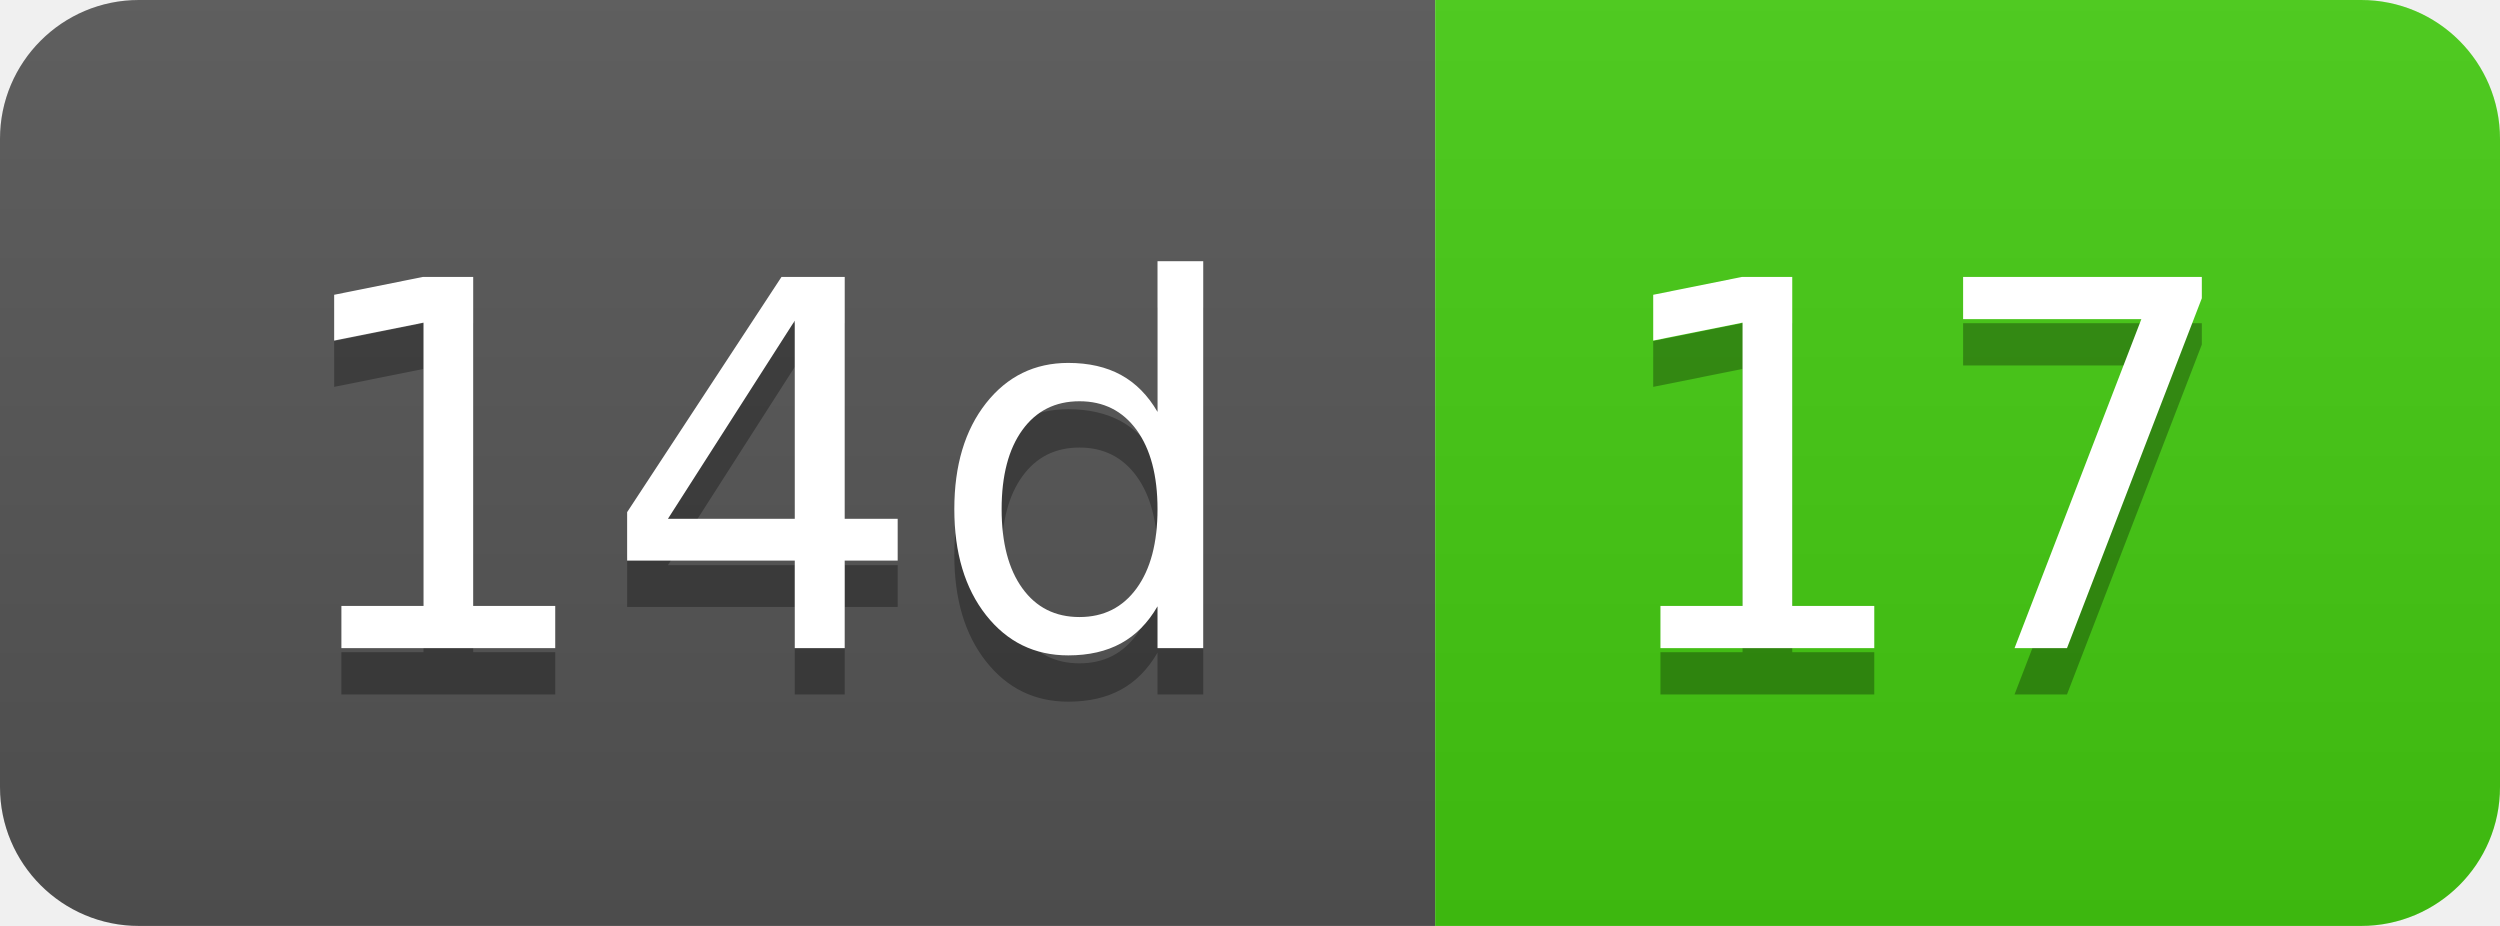
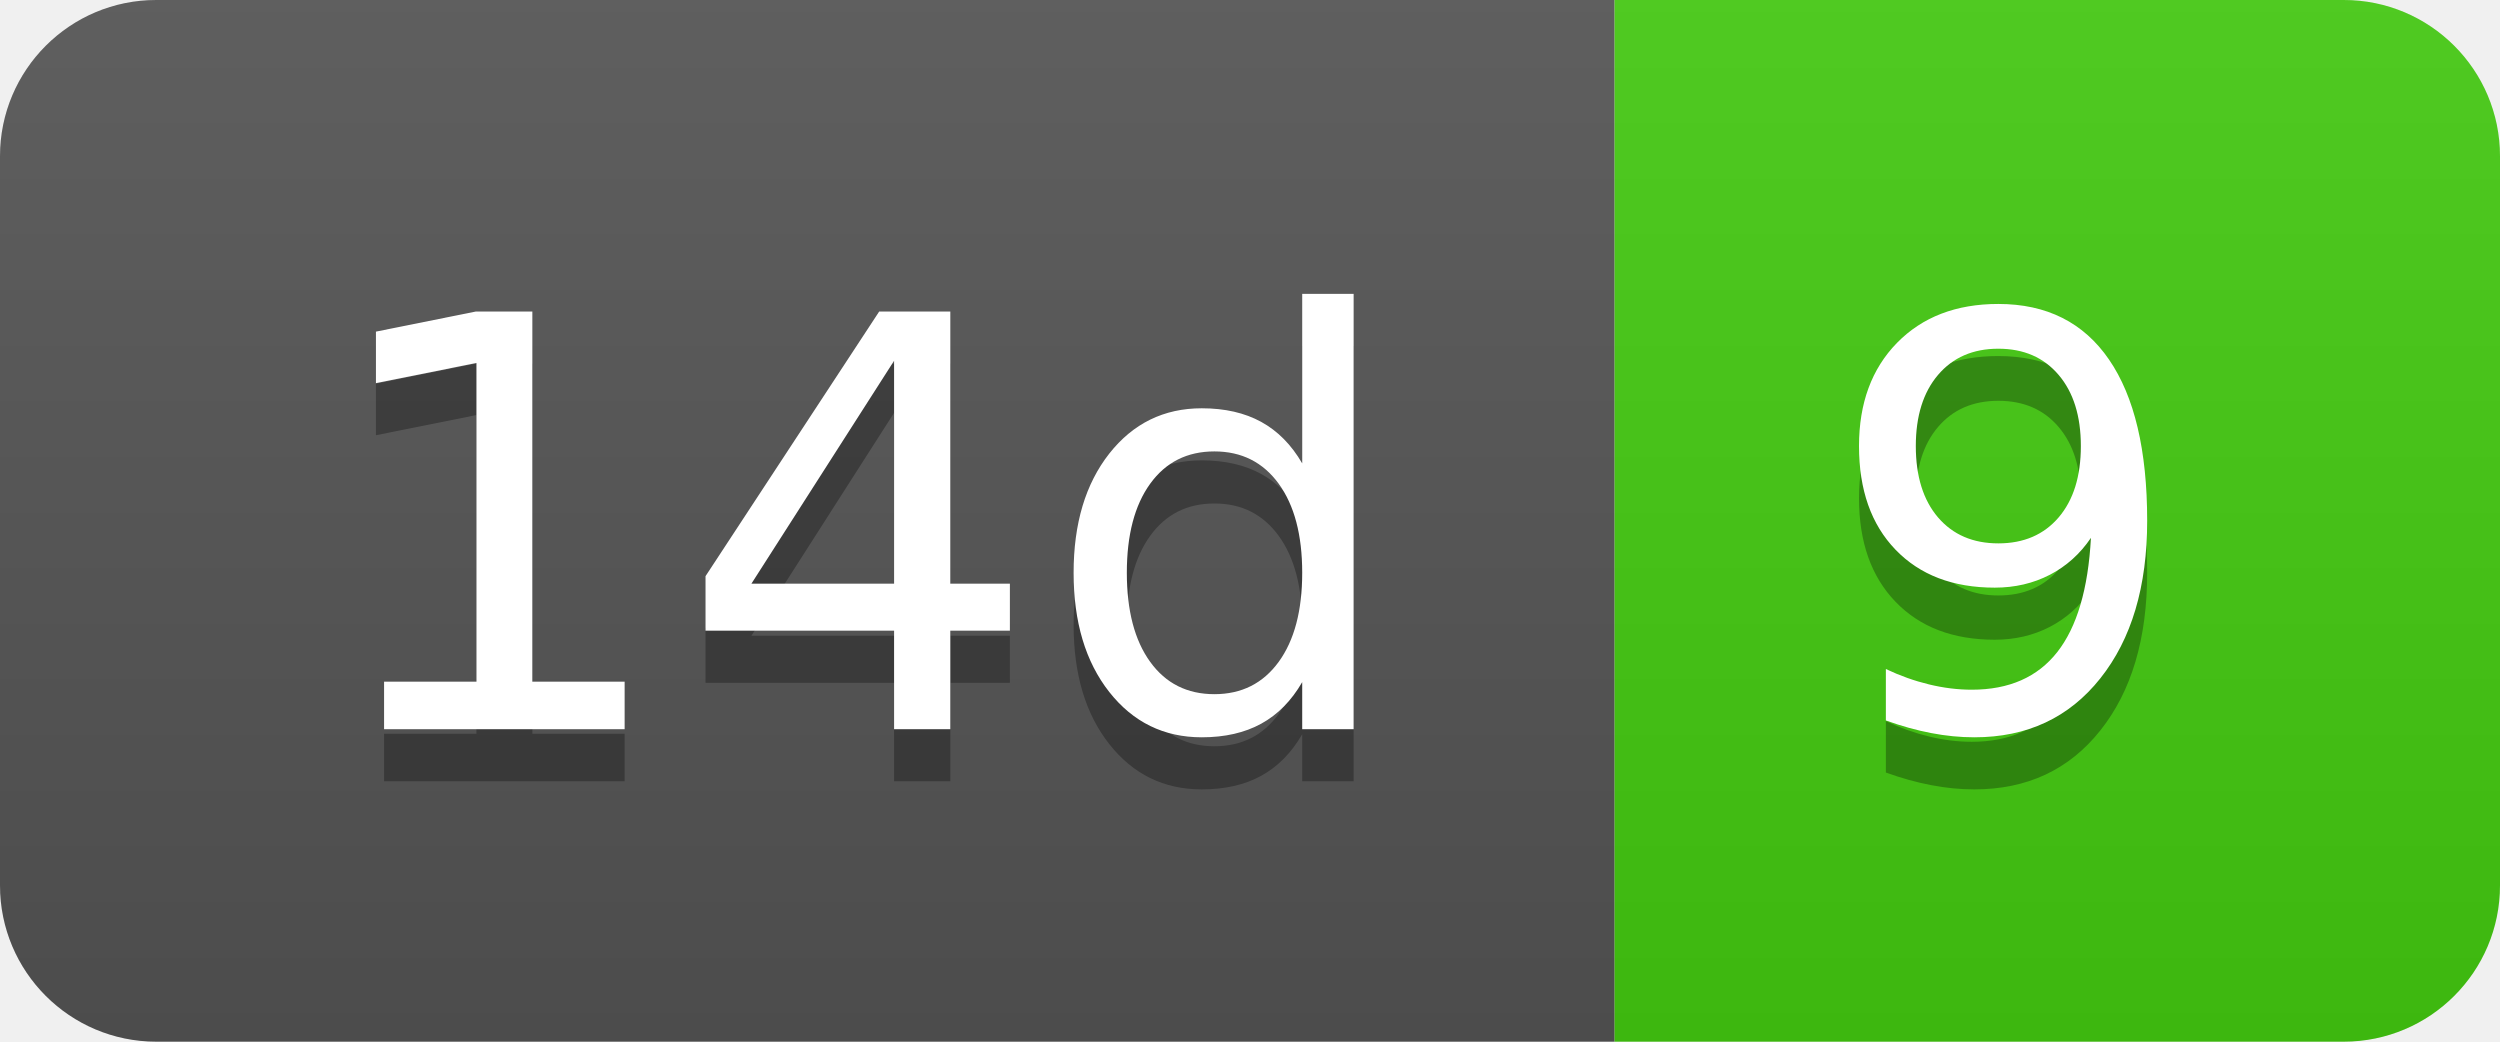
- <svg xmlns="http://www.w3.org/2000/svg" width="54" height="20" role="img" aria-label="14d: 17">
+ <svg xmlns="http://www.w3.org/2000/svg" width="48" height="20" role="img" aria-label="14d: 9">
  <linearGradient id="s" x2="0" y2="100%">
    <stop offset="0" stop-color="#bbb" stop-opacity=".1" />
    <stop offset="1" stop-opacity=".1" />
  </linearGradient>
  <clipPath id="r">
-     <rect width="54" height="20" rx="3" fill="#fff" />
+     <rect width="48" height="20" rx="3" fill="#fff" />
  </clipPath>
  <g clip-path="url(#r)">
    <rect width="31" height="20" fill="#555" />
-     <rect x="31" width="23" height="20" fill="#4c1" />
-     <rect width="54" height="20" fill="url(#s)" />
+     <rect x="31" width="17" height="20" fill="#4c1" />
+     <rect width="48" height="20" fill="url(#s)" />
  </g>
  <g fill="#fff" text-anchor="middle" font-family="Verdana,Geneva,DejaVu Sans,sans-serif" text-rendering="geometricPrecision" font-size="110">
    <text aria-hidden="true" x="165" y="150" fill="#010101" fill-opacity=".3" transform="scale(.1)" textLength="210">14d</text>
    <text x="165" y="140" transform="scale(.1)" fill="#fff" textLength="210">14d</text>
-     <text aria-hidden="true" x="415" y="150" fill="#010101" fill-opacity=".3" transform="scale(.1)" textLength="130">17</text>
-     <text x="415" y="140" transform="scale(.1)" fill="#fff" textLength="130">17</text>
+     <text aria-hidden="true" x="385" y="150" fill="#010101" fill-opacity=".3" transform="scale(.1)" textLength="70">9</text>
+     <text x="385" y="140" transform="scale(.1)" fill="#fff" textLength="70">9</text>
  </g>
</svg>
